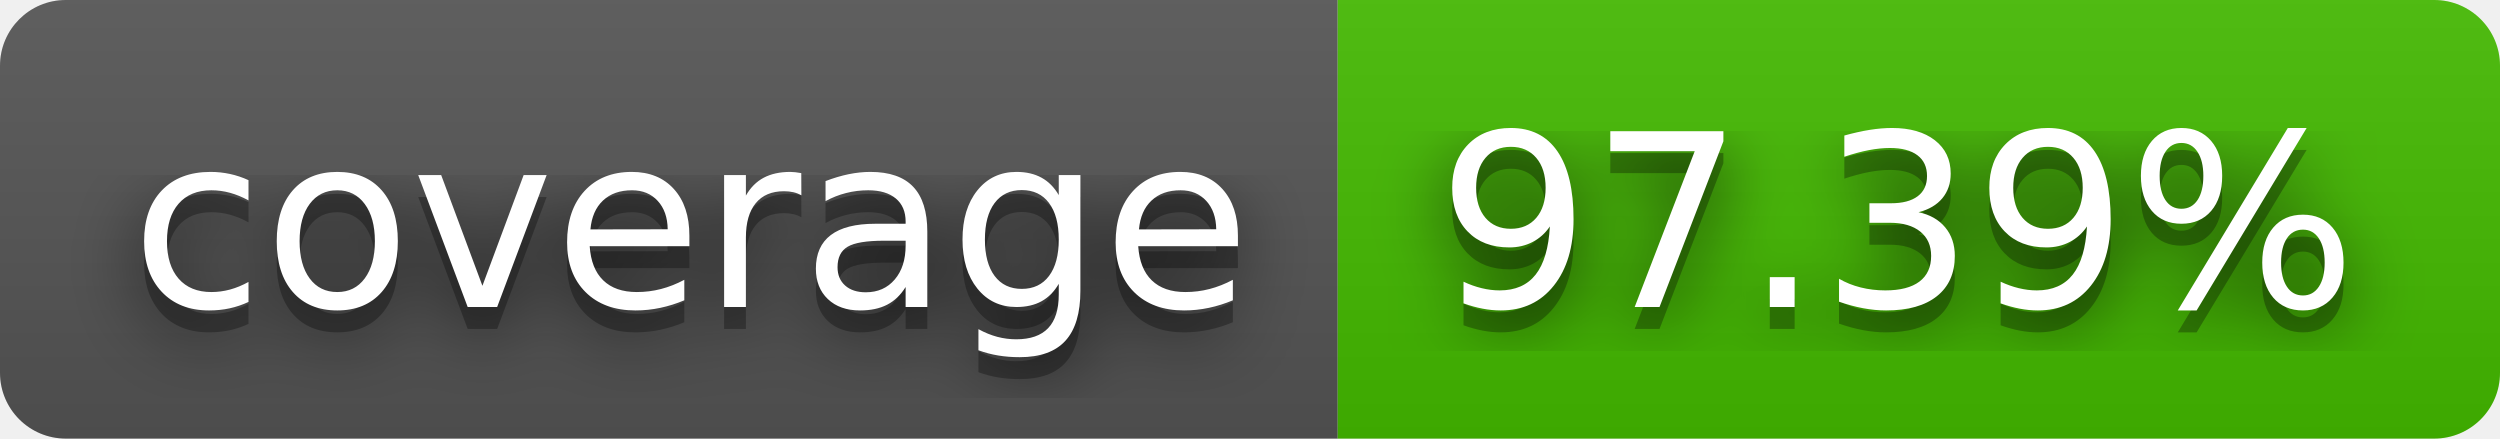
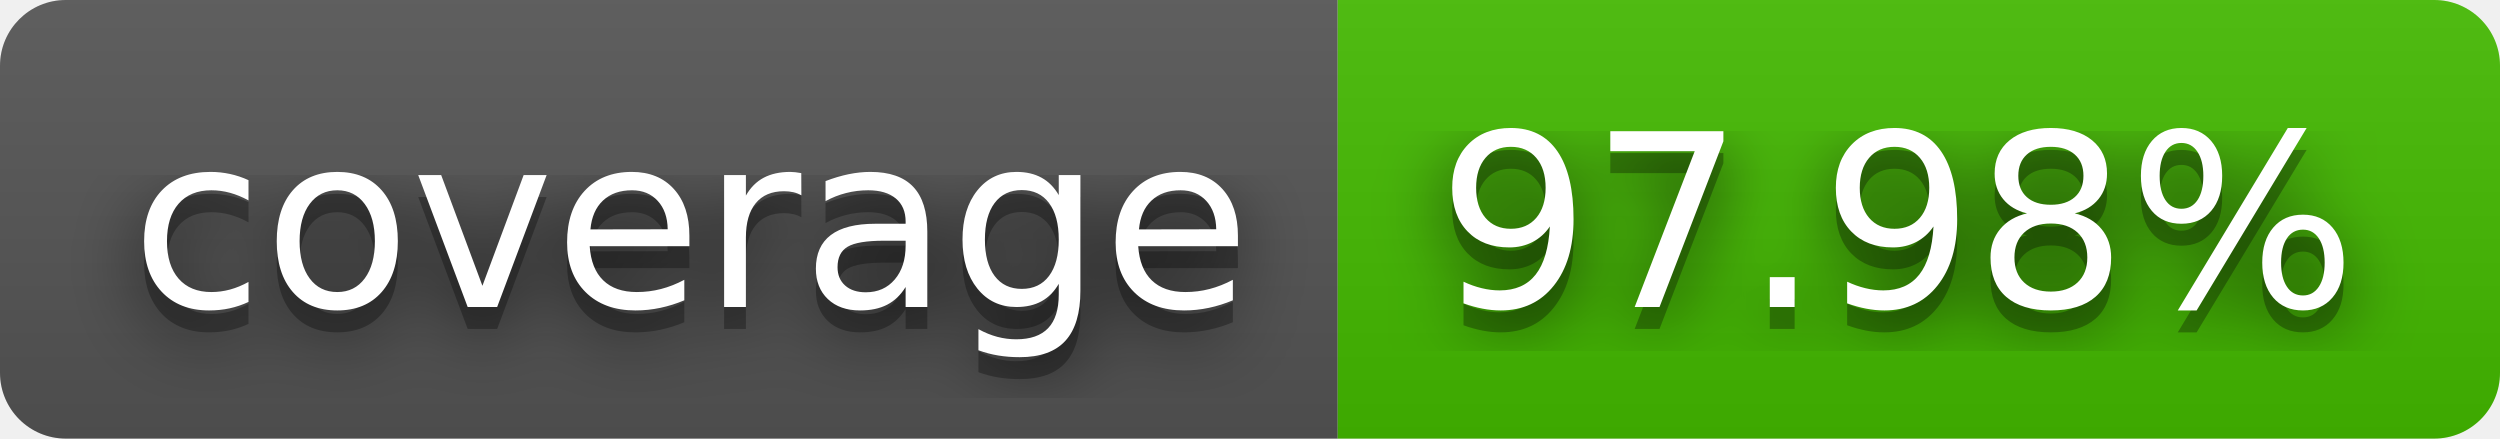
- <svg xmlns="http://www.w3.org/2000/svg" width="114" height="20" role="img" aria-label="coverage: 97.39%">
+ <svg xmlns="http://www.w3.org/2000/svg" width="114" height="20" role="img" aria-label="coverage: 97.98%">
  <filter id="blur">
    <feGaussianBlur stdDeviation="16" />
  </filter>
  <linearGradient id="s" x2="0" y2="100%">
    <stop offset="0" stop-color="#bbb" stop-opacity=".1" />
    <stop offset="1" stop-opacity=".1" />
  </linearGradient>
  <clipPath id="r">
    <rect width="114" height="20" rx="3" />
  </clipPath>
  <g clip-path="url(#r)">
    <rect width="61" height="20" fill="#555" />
    <rect x="61" width="53" height="20" fill="#4b0" />
    <rect width="114" height="20" fill="url(#s)" />
  </g>
  <g fill="#fff" text-anchor="middle" font-family="Verdana,Geneva,DejaVu Sans,sans-serif" text-rendering="geometricPrecision" font-size="110">
    <g transform="scale(.1)">
      <g aria-hidden="true" fill="#010101">
        <text x="315" y="150" fill-opacity=".8" filter="url(#blur)" textLength="510">coverage</text>
        <text x="315" y="150" fill-opacity=".3" textLength="510">coverage</text>
      </g>
      <text x="315" y="140" textLength="510">coverage</text>
    </g>
    <g transform="scale(.1)">
      <g aria-hidden="true" fill="#010101">
-         <text x="865" y="150" fill-opacity=".8" filter="url(#blur)" textLength="430">97.39%</text>
-         <text x="865" y="150" fill-opacity=".3" textLength="430">97.39%</text>
+         <text x="865" y="150" fill-opacity=".8" filter="url(#blur)" textLength="430">97.98%</text>
+         <text x="865" y="150" fill-opacity=".3" textLength="430">97.98%</text>
      </g>
-       <text x="865" y="140" textLength="430">97.39%</text>
+       <text x="865" y="140" textLength="430">97.98%</text>
    </g>
  </g>
</svg>
